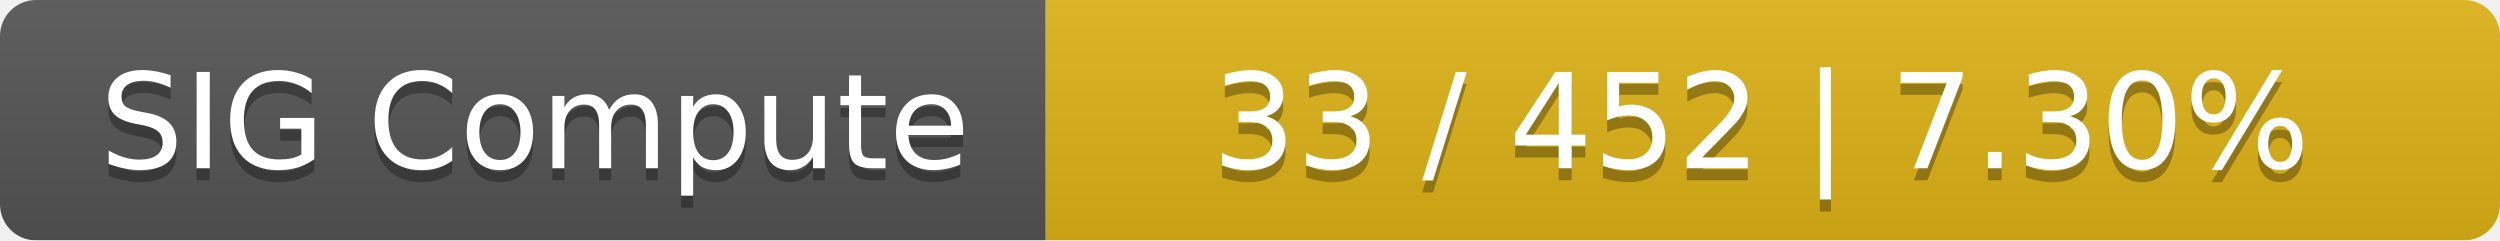
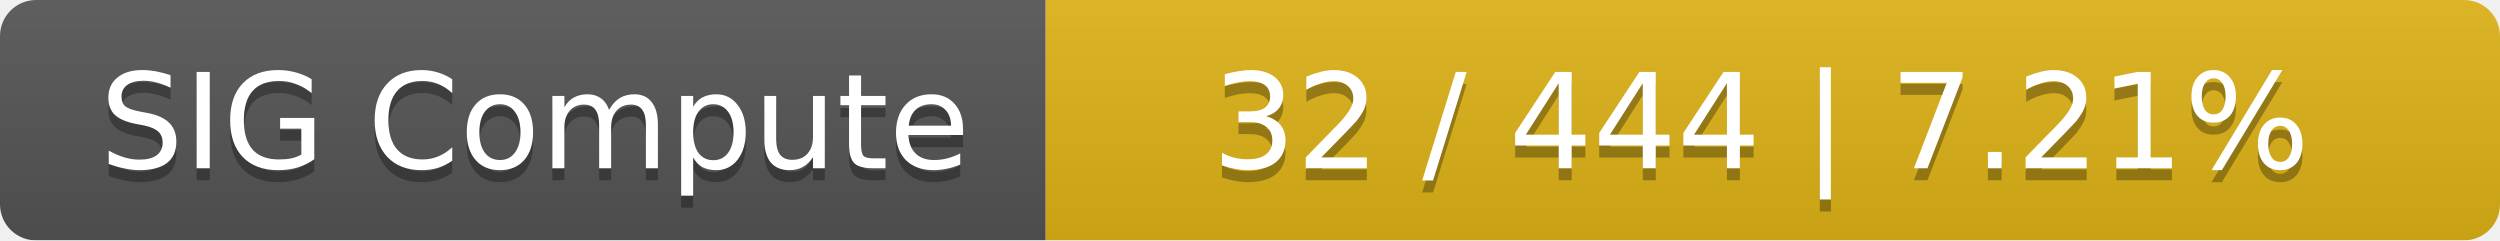
<svg xmlns="http://www.w3.org/2000/svg" width="208" height="20">
  <linearGradient id="smooth" x2="0" y2="100%">
    <stop offset="0" stop-color="#bbb" stop-opacity=".1" />
    <stop offset="1" stop-opacity=".1" />
  </linearGradient>
  <mask id="round">
    <rect width="208" height="20" rx="3" fill="#fff" />
  </mask>
  <g mask="url(#round)">
    <rect width="87" height="20" fill="#555" />
    <rect x="87" width="121" height="20" fill="#dfb317" />
    <rect width="208" height="20" fill="url(#smooth)" />
  </g>
  <g fill="#fff" text-anchor="middle" font-family="DejaVu Sans,Verdana,Geneva,sans-serif" font-size="11">
    <text x="44.5" y="15" fill="#010101" fill-opacity=".3">SIG Compute</text>
    <text x="44.5" y="14">SIG Compute</text>
-     <text x="146.5" y="15" fill="#010101" fill-opacity=".3">33 / 452    |    7.30%</text>
-     <text x="146.5" y="14">33 / 452    |    7.30%</text>
+     <text x="146.5" y="15" fill="#010101" fill-opacity=".3">32 / 444    |    7.21%</text>
+     <text x="146.5" y="14">32 / 444    |    7.21%</text>
  </g>
</svg>
